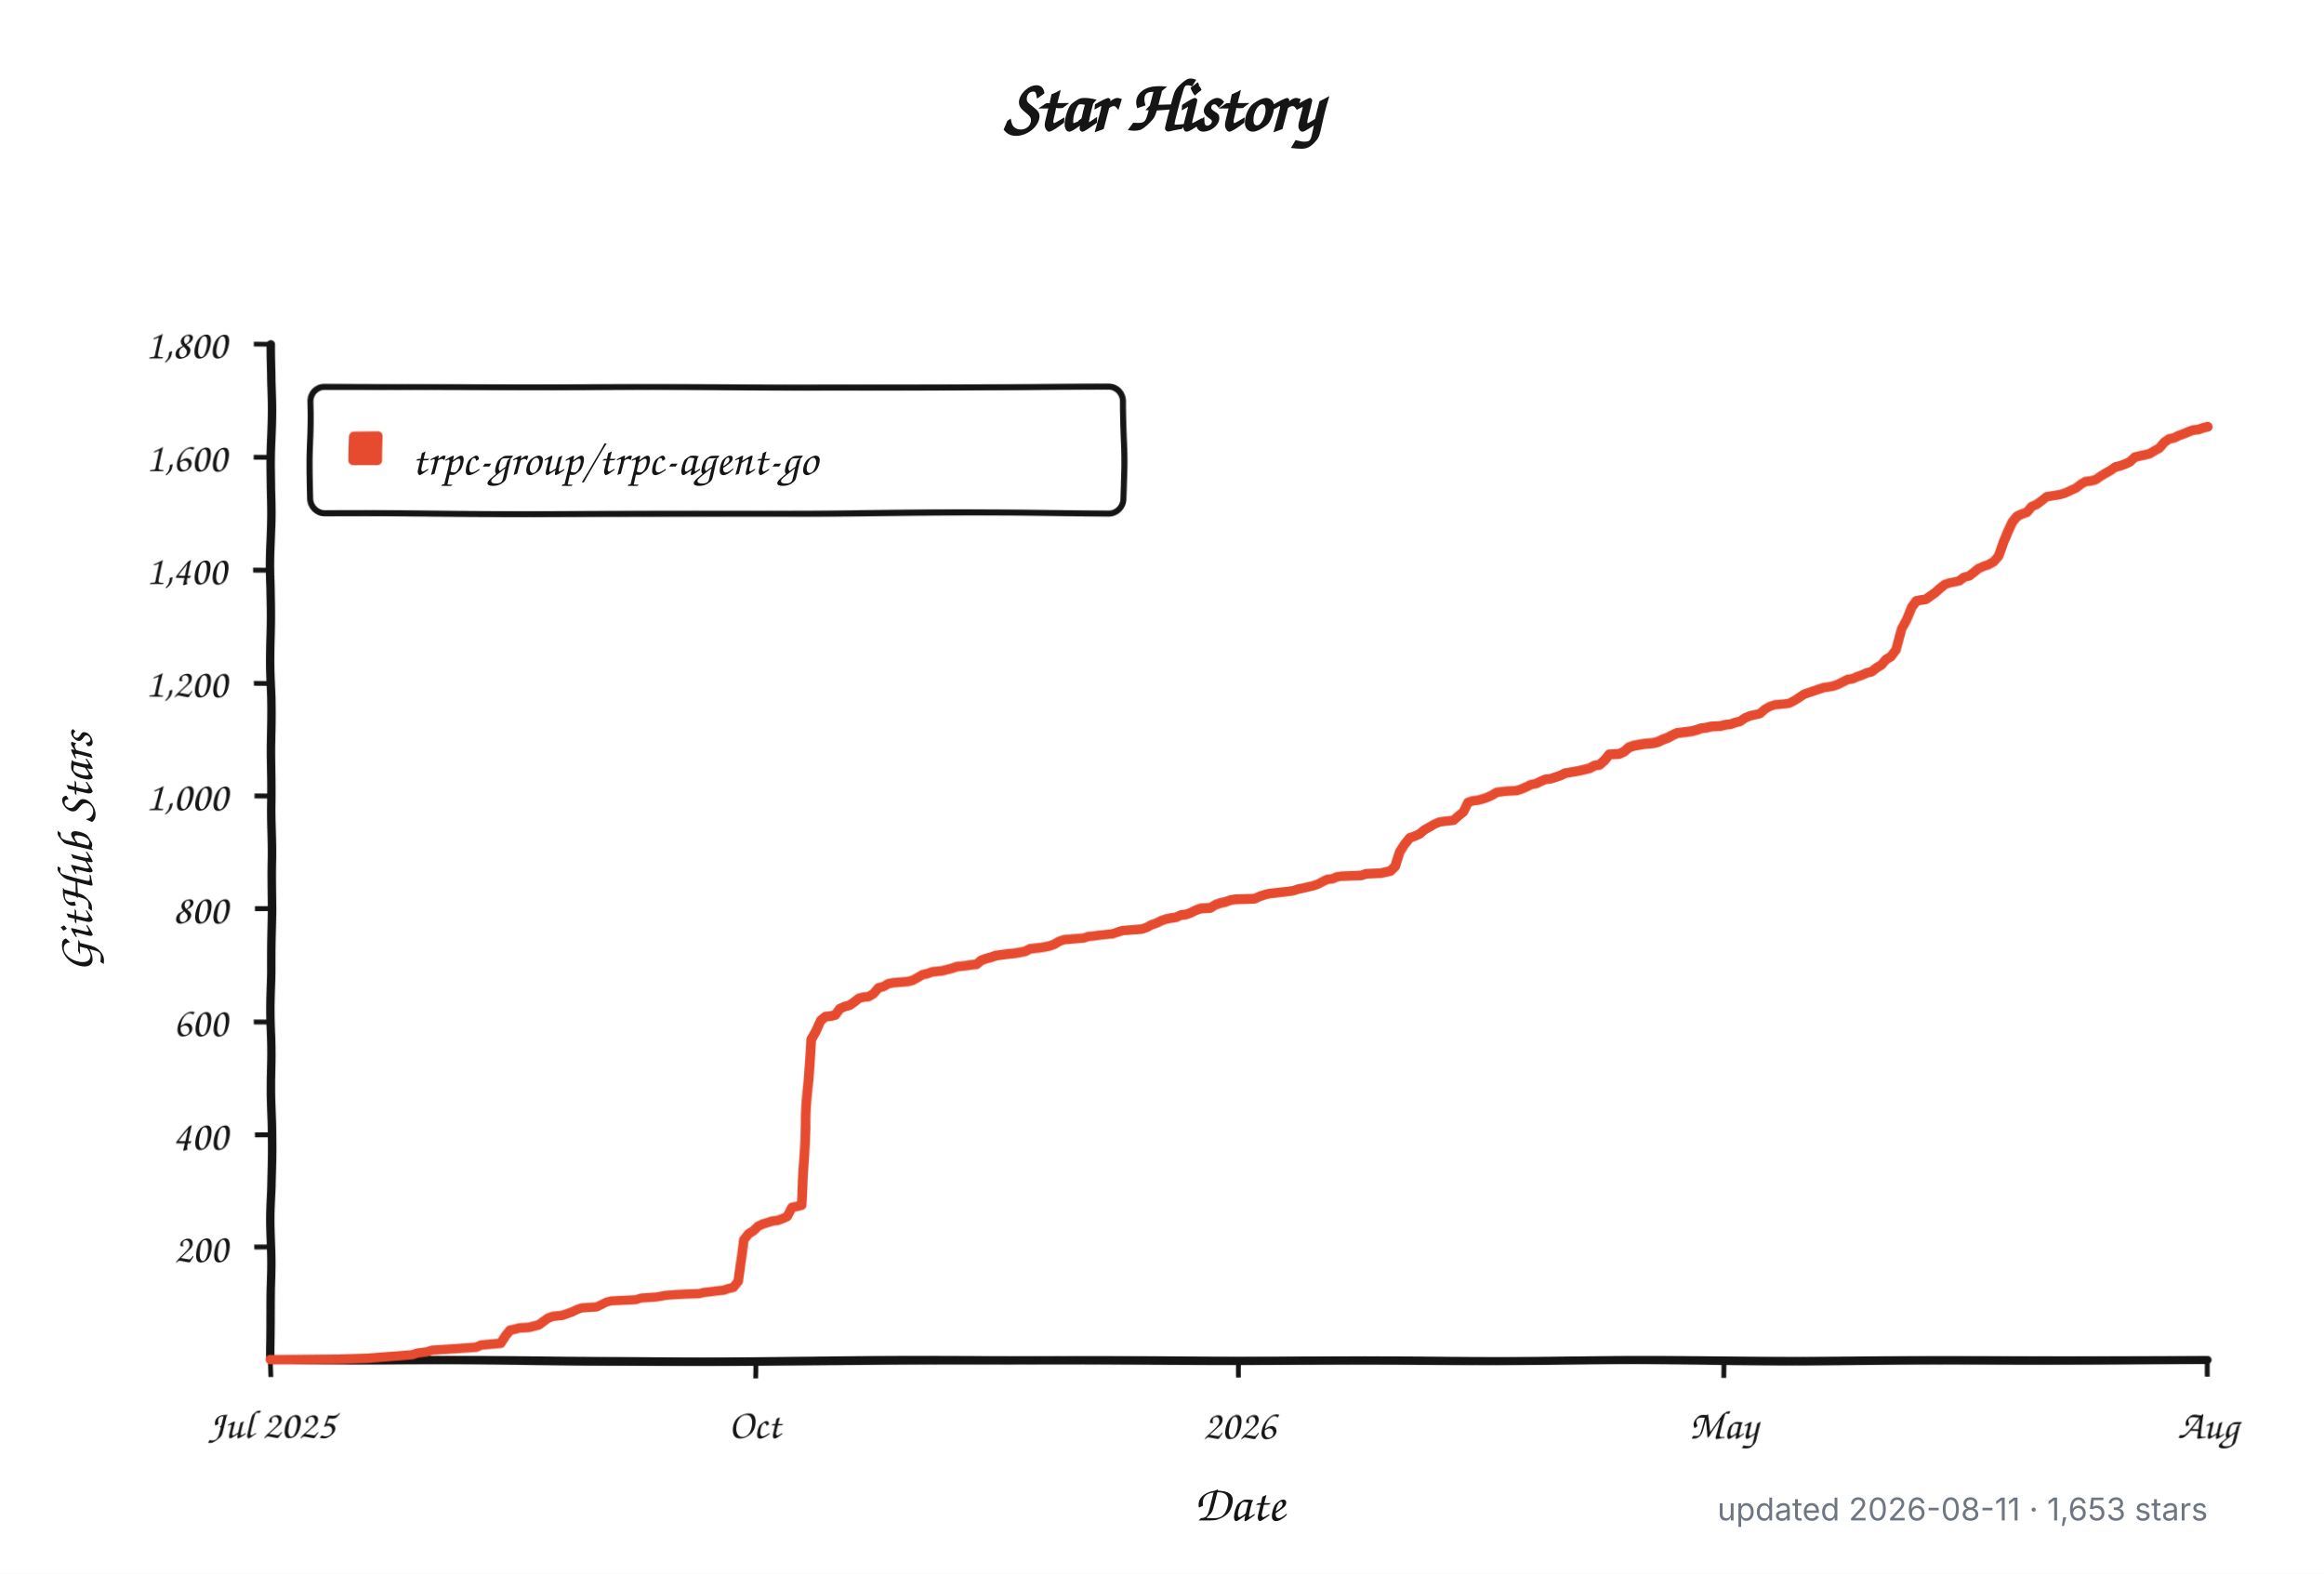
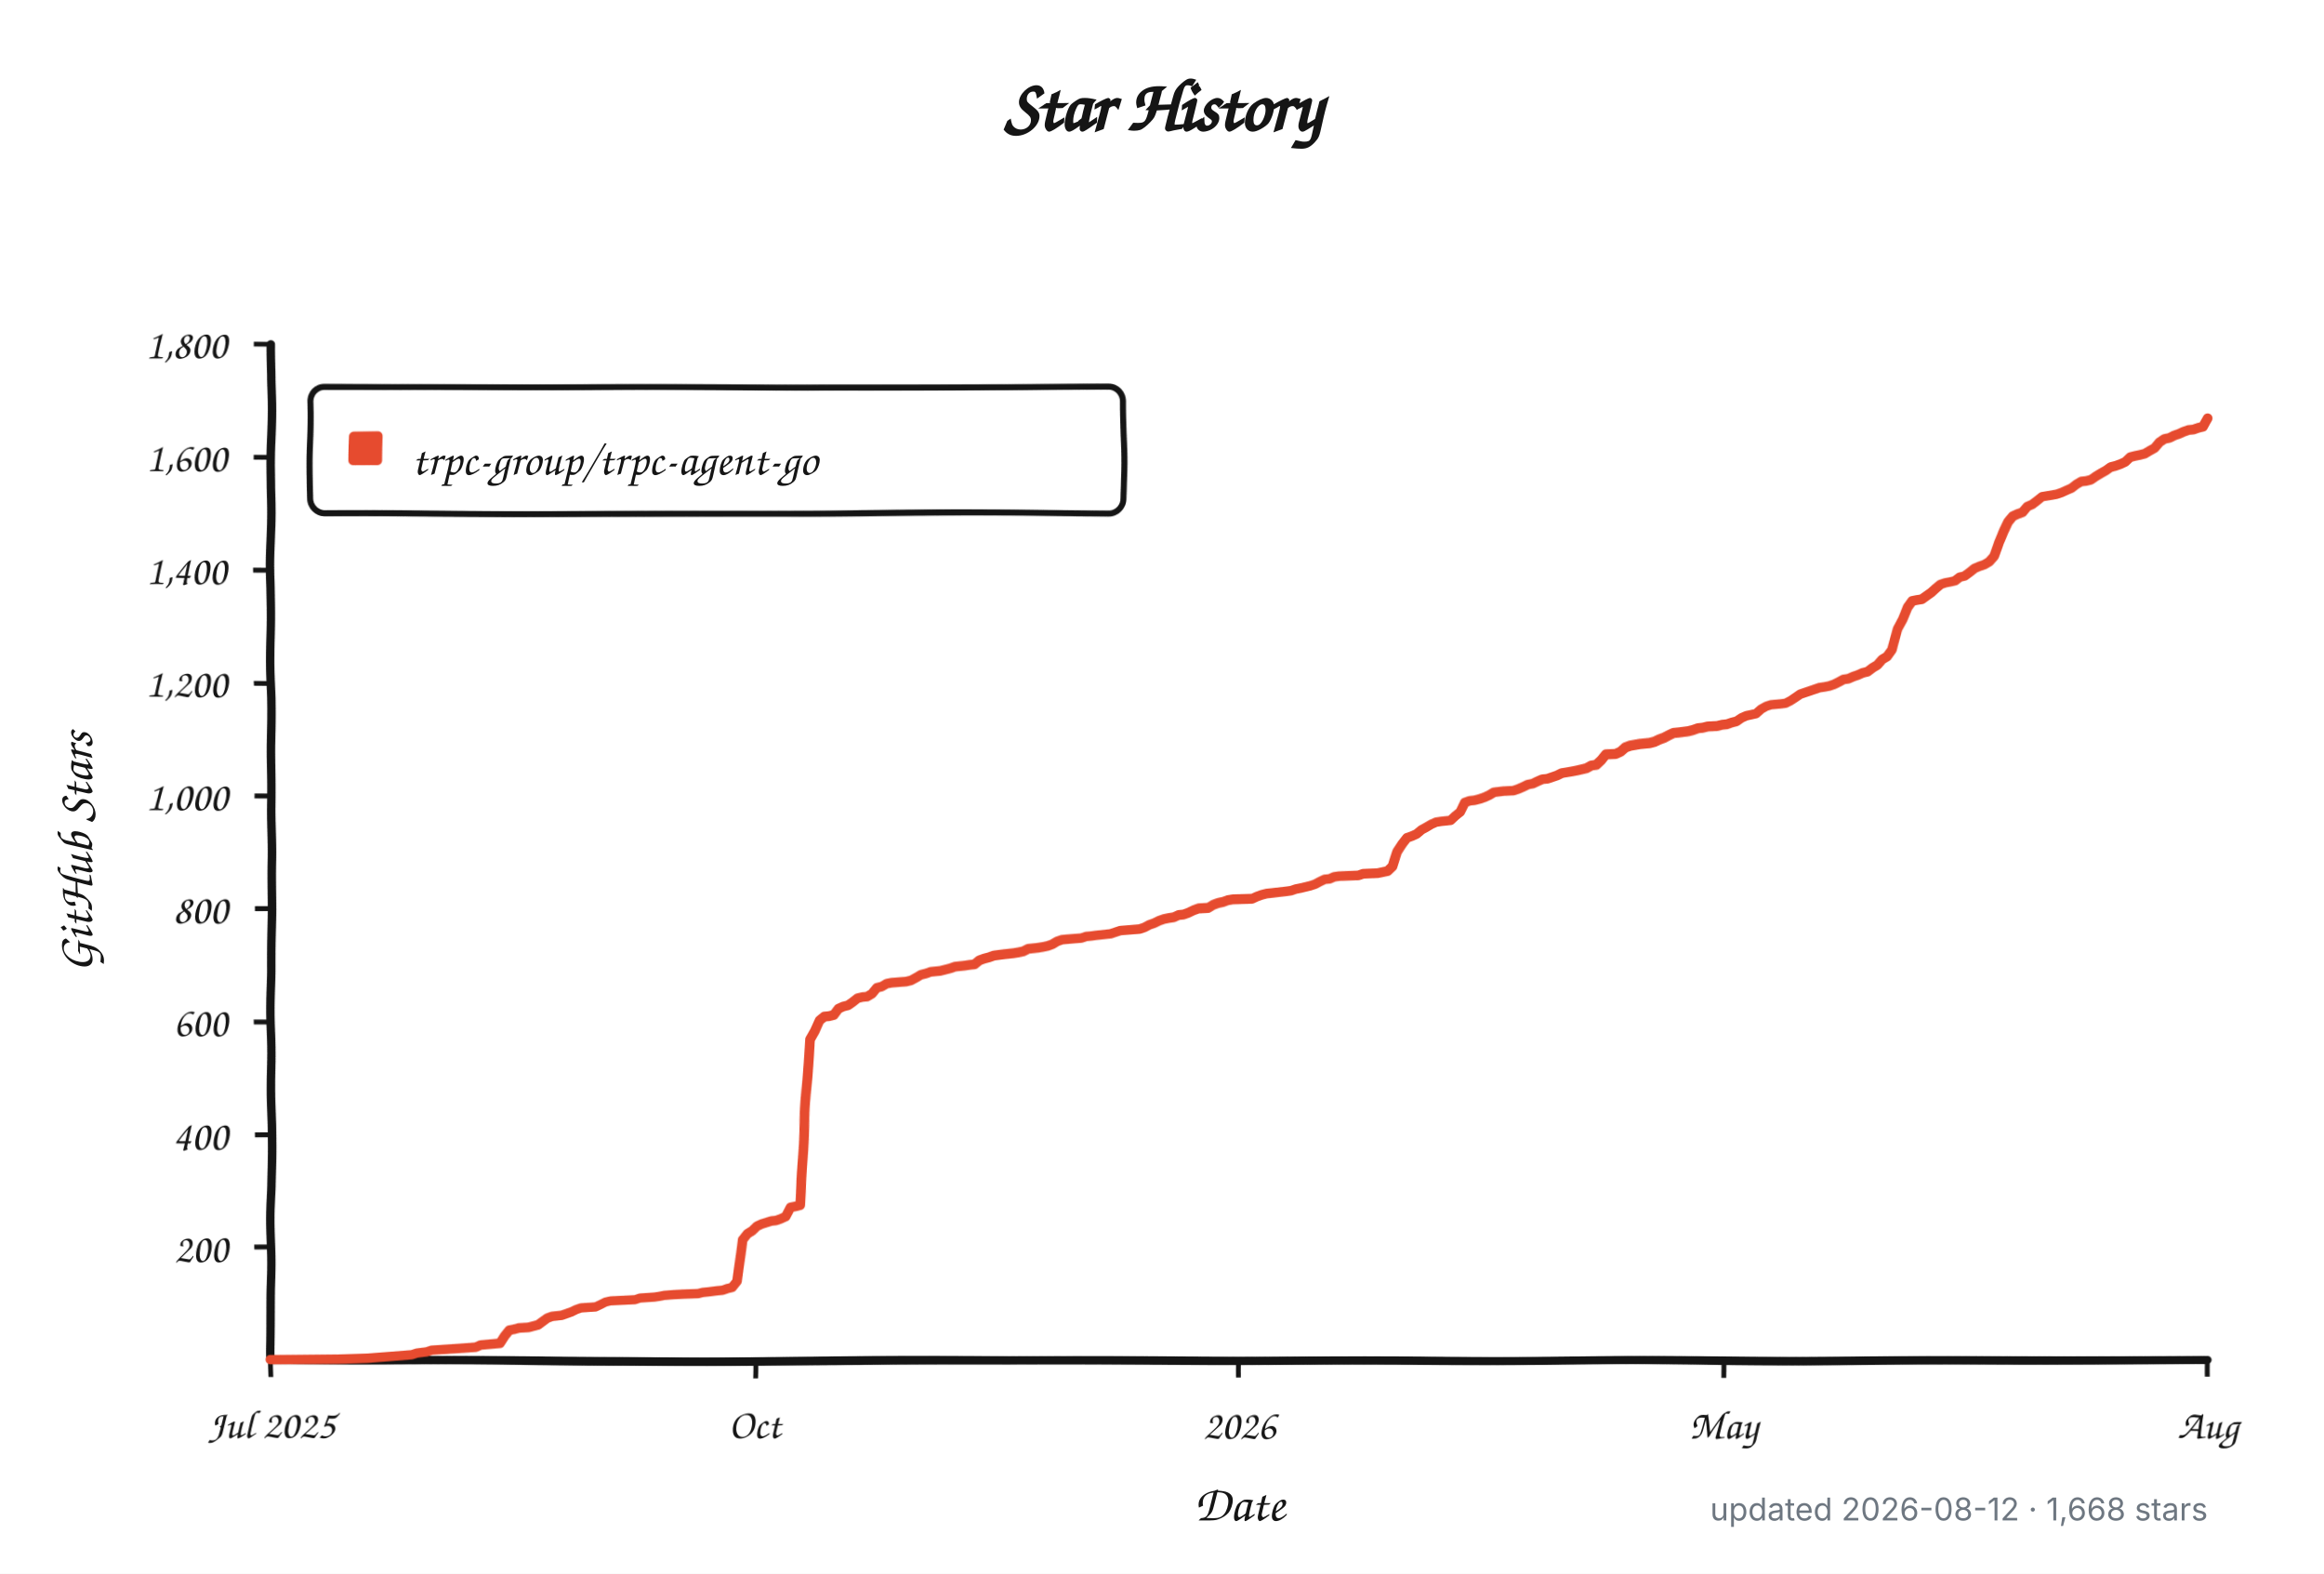
<svg xmlns="http://www.w3.org/2000/svg" width="960" height="650" viewBox="0 0 960 650" role="img" aria-labelledby="title description">
  <defs>
    <filter id="rough" x="-4%" y="-4%" width="108%" height="108%">
      <feTurbulence type="fractalNoise" baseFrequency="0.012 0.045" numOctaves="1" seed="17" result="noise" />
      <feDisplacementMap in="SourceGraphic" in2="noise" scale="1.8" xChannelSelector="R" yChannelSelector="G" />
    </filter>
  </defs>
  <style>
    .background { fill: #ffffff; }
    .axis, .tick, .legend-box { fill: none; stroke: #151515; }
    .axis { stroke-linecap: round; stroke-linejoin: round; stroke-width: 3.5; }
    .tick { stroke-width: 2; }
    .legend-box { fill: #ffffff; stroke-width: 2.5; }
    .series { fill: none; stroke: #e64b2f; stroke-linecap: round; stroke-linejoin: round; stroke-width: 4; }
    .swatch { fill: #e64b2f; }
    .title, .label, .axis-title, .legend {
      fill: #151515;
      font-family: "Comic Sans MS", "Bradley Hand", "Segoe Print", "Chalkboard SE", cursive;
    }
    .title { font-size: 30px; font-weight: 700; }
    .label { font-size: 17px; }
    .axis-title { font-size: 21px; font-weight: 600; }
    .legend { font-size: 19px; }
    .meta {
      fill: #6e7781;
      font: 13px -apple-system, BlinkMacSystemFont, "Segoe UI", sans-serif;
    }
    @media (prefers-color-scheme: dark) {
      .background { fill: #0d1117; }
      .axis, .tick, .legend-box { stroke: #f0f6fc; }
      .legend-box { fill: #161b22; }
      .title, .label, .axis-title, .legend { fill: #f0f6fc; }
      .series { stroke: #ff6b4a; }
      .swatch { fill: #ff6b4a; }
      .meta { fill: #8b949e; }
    }
  </style>
  <rect class="background" width="960" height="650" />
  <text class="title" x="480" y="54" text-anchor="middle">Star History</text>
  <g filter="url(#rough)">
    <path class="axis" d="M 112 142 V 562 H 912" />
    <path class="tick" d="M 105 515.3 H 112" />
    <text class="label" x="94" y="521.3" text-anchor="end">200</text>
    <path class="tick" d="M 105 468.7 H 112" />
    <text class="label" x="94" y="474.7" text-anchor="end">400</text>
    <path class="tick" d="M 105 422.0 H 112" />
    <text class="label" x="94" y="428.0" text-anchor="end">600</text>
    <path class="tick" d="M 105 375.3 H 112" />
    <text class="label" x="94" y="381.3" text-anchor="end">800</text>
    <path class="tick" d="M 105 328.7 H 112" />
    <text class="label" x="94" y="334.7" text-anchor="end">1,000</text>
    <path class="tick" d="M 105 282.0 H 112" />
    <text class="label" x="94" y="288.0" text-anchor="end">1,200</text>
    <path class="tick" d="M 105 235.3 H 112" />
    <text class="label" x="94" y="241.3" text-anchor="end">1,400</text>
    <path class="tick" d="M 105 188.7 H 112" />
    <text class="label" x="94" y="194.7" text-anchor="end">1,600</text>
    <path class="tick" d="M 105 142.0 H 112" />
    <text class="label" x="94" y="148.0" text-anchor="end">1,800</text>
    <path class="tick" d="M 112.0 562 V 569" />
    <text class="label" x="112.0" y="594" text-anchor="middle">Jul 2025</text>
    <path class="tick" d="M 312.0 562 V 569" />
    <text class="label" x="312.0" y="594" text-anchor="middle">Oct</text>
    <path class="tick" d="M 512.0 562 V 569" />
    <text class="label" x="512.0" y="594" text-anchor="middle">2026</text>
    <path class="tick" d="M 712.0 562 V 569" />
    <text class="label" x="712.0" y="594" text-anchor="middle">May</text>
    <path class="tick" d="M 912.0 562 V 569" />
    <text class="label" x="912.0" y="594" text-anchor="middle">Aug</text>
    <rect class="legend-box" x="128" y="160" width="336" height="52" rx="6" />
    <rect class="swatch" x="144" y="178" width="14" height="14" rx="2" />
-     <path class="series" d="M 112.0 561.8 L 140.1 561.5 L 152.2 561.1 L 170.3 559.7 L 172.3 559.0 L 176.3 558.5 L 178.3 557.8 L 186.4 557.3 L 192.4 556.9 L 196.4 556.6 L 198.4 555.7 L 206.5 555.0 L 208.5 552.0 L 210.5 549.6 L 212.5 549.2 L 214.5 548.7 L 218.5 548.5 L 220.5 548.0 L 222.6 547.5 L 224.6 546.1 L 226.6 544.7 L 228.6 544.0 L 230.6 543.8 L 232.6 543.6 L 234.6 542.9 L 236.6 542.2 L 238.6 541.2 L 240.6 540.5 L 246.7 540.1 L 248.7 539.1 L 250.7 538.0 L 252.7 537.5 L 256.7 537.3 L 262.8 537.0 L 264.8 536.3 L 270.8 535.9 L 272.8 535.6 L 274.8 535.2 L 278.8 534.9 L 282.9 534.7 L 288.9 534.5 L 290.9 534.0 L 292.9 533.8 L 296.9 533.3 L 298.9 533.1 L 300.9 532.4 L 303.0 531.9 L 305.0 529.3 L 307.0 511.8 L 309.0 509.3 L 311.0 508.1 L 313.0 506.2 L 315.0 505.3 L 319.0 504.1 L 321.0 503.9 L 323.1 503.2 L 325.1 502.3 L 327.1 498.5 L 329.1 498.1 L 331.1 497.6 L 333.1 460.0 L 335.1 429.0 L 337.1 425.7 L 339.1 421.5 L 341.1 419.9 L 343.2 419.7 L 345.2 419.2 L 347.2 416.6 L 349.2 415.7 L 351.2 415.2 L 353.2 413.8 L 355.2 412.2 L 357.2 411.7 L 359.2 411.5 L 361.2 410.3 L 363.3 407.8 L 365.3 407.3 L 367.3 406.1 L 369.3 405.7 L 375.3 405.2 L 377.3 404.7 L 379.3 403.6 L 381.3 402.4 L 383.4 401.9 L 385.4 401.2 L 389.4 400.8 L 391.4 400.3 L 393.4 399.8 L 395.4 399.1 L 397.4 398.9 L 399.4 398.7 L 401.4 398.4 L 403.5 398.2 L 405.5 396.6 L 407.5 395.9 L 409.5 395.4 L 411.5 394.7 L 415.5 394.2 L 417.5 394.0 L 419.5 393.8 L 421.5 393.5 L 423.6 393.1 L 425.6 392.1 L 427.6 391.9 L 429.6 391.7 L 431.6 391.4 L 433.6 391.0 L 435.6 390.3 L 437.6 389.1 L 439.6 388.4 L 441.6 388.2 L 447.7 387.7 L 449.7 387.0 L 451.7 386.8 L 453.7 386.5 L 459.7 385.8 L 461.7 385.1 L 463.8 384.4 L 471.8 383.7 L 473.8 383.0 L 475.8 381.9 L 477.8 381.2 L 479.8 380.2 L 481.8 379.5 L 483.9 379.1 L 485.9 378.8 L 487.9 377.9 L 489.9 377.7 L 491.9 377.0 L 493.9 376.0 L 495.9 375.3 L 499.9 375.1 L 501.9 373.9 L 504.0 373.2 L 506.0 372.8 L 508.0 372.1 L 510.0 371.8 L 518.0 371.6 L 520.0 370.7 L 522.1 370.0 L 524.1 369.5 L 526.1 369.3 L 532.1 368.6 L 534.1 368.3 L 536.1 367.6 L 538.1 367.2 L 540.1 366.7 L 542.2 366.2 L 544.2 365.5 L 546.2 364.4 L 548.2 363.4 L 550.2 363.2 L 552.2 362.3 L 554.2 362.0 L 558.2 361.8 L 562.3 361.6 L 564.3 360.9 L 570.3 360.6 L 574.3 359.7 L 576.3 357.8 L 578.3 352.0 L 580.3 349.0 L 582.4 346.4 L 584.4 345.7 L 586.4 344.8 L 588.4 343.1 L 590.4 342.0 L 592.4 340.8 L 594.4 339.9 L 596.4 339.6 L 600.4 339.2 L 602.5 337.3 L 604.5 335.7 L 606.5 331.7 L 608.5 331.0 L 610.5 330.8 L 612.5 330.3 L 614.5 329.6 L 616.5 328.7 L 618.5 327.5 L 622.6 327.0 L 626.6 326.8 L 628.6 326.1 L 630.6 325.2 L 632.6 324.2 L 634.6 323.8 L 636.6 322.8 L 638.6 321.9 L 640.6 321.7 L 642.7 321.0 L 644.7 320.3 L 646.7 319.3 L 650.7 318.6 L 652.7 318.2 L 654.7 317.7 L 656.7 317.2 L 658.7 316.1 L 660.7 315.8 L 662.8 314.0 L 664.8 311.6 L 668.8 311.4 L 670.8 310.5 L 672.8 308.8 L 674.8 308.1 L 678.8 307.4 L 680.8 307.2 L 682.9 307.0 L 684.9 306.5 L 686.9 305.6 L 688.9 304.9 L 690.9 303.9 L 692.9 303.0 L 694.9 302.8 L 698.9 302.3 L 700.9 301.8 L 703.0 301.1 L 705.0 300.9 L 707.0 300.4 L 711.0 300.2 L 713.0 299.7 L 715.0 299.5 L 717.0 298.8 L 719.0 298.3 L 721.0 296.9 L 723.1 296.0 L 727.1 295.1 L 729.1 293.2 L 731.1 292.0 L 733.1 291.3 L 737.1 290.9 L 739.1 290.6 L 741.1 289.5 L 743.2 288.1 L 745.2 286.7 L 747.2 286.0 L 749.2 285.3 L 751.2 284.6 L 753.2 283.9 L 755.2 283.6 L 757.2 283.2 L 759.2 282.5 L 761.2 281.5 L 763.3 280.4 L 765.3 280.1 L 767.3 279.2 L 769.3 278.5 L 771.3 277.6 L 773.3 277.1 L 775.3 275.5 L 777.3 274.3 L 779.3 272.0 L 781.3 270.8 L 783.4 268.0 L 785.4 259.6 L 787.4 255.9 L 789.4 251.2 L 791.4 248.6 L 793.4 248.2 L 795.4 247.9 L 797.4 246.5 L 799.4 245.1 L 801.4 243.3 L 803.5 241.6 L 805.5 240.9 L 807.5 240.5 L 809.5 240.0 L 811.5 238.4 L 813.5 237.9 L 815.5 236.3 L 817.5 234.6 L 819.5 233.7 L 821.5 233.0 L 823.6 231.8 L 825.6 229.5 L 827.6 223.9 L 829.6 219.5 L 831.6 215.7 L 833.6 213.4 L 835.6 212.5 L 837.6 211.8 L 839.6 209.4 L 841.6 208.5 L 843.7 206.9 L 845.7 205.2 L 849.7 204.5 L 851.7 204.1 L 853.7 203.4 L 855.7 202.4 L 857.7 201.5 L 859.7 199.9 L 861.7 198.7 L 863.8 198.5 L 865.8 198.0 L 867.8 196.6 L 869.8 195.4 L 871.8 194.3 L 873.8 192.9 L 875.8 192.4 L 877.8 191.7 L 879.8 190.8 L 881.8 188.9 L 883.9 188.4 L 885.9 188.0 L 887.9 187.5 L 889.9 186.3 L 891.9 185.2 L 893.9 182.8 L 895.9 181.4 L 897.9 181.0 L 899.9 180.0 L 901.9 179.3 L 904.0 178.4 L 906.0 177.7 L 908.0 177.5 L 910.0 176.8 L 912.0 176.3" />
+     <path class="series" d="M 112.0 561.8 L 140.1 561.5 L 152.1 561.1 L 170.1 559.7 L 172.2 559.0 L 176.2 558.5 L 178.2 557.8 L 186.2 557.3 L 192.2 556.9 L 196.2 556.6 L 198.2 555.7 L 206.2 555.0 L 208.2 552.0 L 210.2 549.6 L 212.3 549.2 L 214.3 548.7 L 218.3 548.5 L 220.3 548.0 L 222.3 547.5 L 224.3 546.1 L 226.3 544.7 L 228.3 544.0 L 230.3 543.8 L 232.3 543.6 L 234.3 542.9 L 236.3 542.2 L 238.3 541.2 L 240.3 540.5 L 246.3 540.1 L 248.3 539.1 L 250.3 538.0 L 252.4 537.5 L 256.4 537.3 L 262.4 537.0 L 264.4 536.3 L 270.4 535.9 L 272.4 535.6 L 274.4 535.2 L 278.4 534.9 L 282.4 534.7 L 288.4 534.5 L 290.4 534.0 L 292.5 533.8 L 296.5 533.3 L 298.5 533.1 L 300.5 532.4 L 302.5 531.9 L 304.5 529.3 L 306.5 511.8 L 308.5 509.3 L 310.5 508.1 L 312.5 506.2 L 314.5 505.3 L 318.5 504.1 L 320.5 503.9 L 322.5 503.2 L 324.5 502.3 L 326.5 498.5 L 328.5 498.1 L 330.5 497.6 L 332.6 460.0 L 334.6 429.0 L 336.6 425.7 L 338.6 421.5 L 340.6 419.9 L 342.6 419.7 L 344.6 419.2 L 346.6 416.6 L 348.6 415.7 L 350.6 415.2 L 352.6 413.8 L 354.6 412.2 L 356.6 411.7 L 358.6 411.5 L 360.6 410.3 L 362.6 407.8 L 364.6 407.3 L 366.6 406.1 L 368.6 405.7 L 374.7 405.2 L 376.7 404.7 L 378.7 403.6 L 380.7 402.4 L 382.7 401.9 L 384.7 401.2 L 388.7 400.8 L 390.7 400.3 L 392.7 399.8 L 394.7 399.1 L 396.7 398.9 L 398.7 398.7 L 400.7 398.4 L 402.7 398.2 L 404.7 396.6 L 406.7 395.9 L 408.7 395.4 L 410.7 394.7 L 414.8 394.2 L 416.8 394.0 L 418.8 393.8 L 420.8 393.5 L 422.8 393.1 L 424.8 392.1 L 426.8 391.9 L 428.8 391.7 L 430.8 391.4 L 432.8 391.0 L 434.8 390.3 L 436.8 389.1 L 438.8 388.4 L 440.8 388.2 L 446.8 387.7 L 448.8 387.0 L 450.8 386.8 L 452.9 386.5 L 458.9 385.8 L 460.9 385.1 L 462.9 384.4 L 470.9 383.7 L 472.9 383.0 L 474.9 381.9 L 476.9 381.2 L 478.9 380.2 L 480.9 379.5 L 482.9 379.1 L 484.9 378.8 L 486.9 377.9 L 488.9 377.7 L 490.9 377.0 L 493.0 376.0 L 495.0 375.3 L 499.0 375.1 L 501.0 373.9 L 503.0 373.2 L 505.0 372.8 L 507.0 372.1 L 509.0 371.8 L 517.0 371.6 L 519.0 370.7 L 521.0 370.0 L 523.0 369.5 L 525.0 369.3 L 531.0 368.6 L 533.1 368.3 L 535.1 367.6 L 537.1 367.2 L 539.1 366.7 L 541.1 366.2 L 543.1 365.5 L 545.1 364.4 L 547.1 363.4 L 549.1 363.2 L 551.1 362.3 L 553.1 362.0 L 557.1 361.8 L 561.1 361.6 L 563.1 360.9 L 569.1 360.6 L 573.2 359.7 L 575.2 357.8 L 577.2 352.0 L 579.2 349.0 L 581.2 346.4 L 583.2 345.7 L 585.2 344.8 L 587.2 343.1 L 589.2 342.0 L 591.2 340.8 L 593.2 339.9 L 595.2 339.6 L 599.2 339.2 L 601.2 337.3 L 603.2 335.7 L 605.2 331.7 L 607.2 331.0 L 609.2 330.8 L 611.2 330.3 L 613.3 329.6 L 615.3 328.7 L 617.3 327.5 L 621.3 327.0 L 625.3 326.8 L 627.3 326.1 L 629.3 325.2 L 631.3 324.2 L 633.3 323.8 L 635.3 322.8 L 637.3 321.9 L 639.3 321.7 L 641.3 321.0 L 643.3 320.3 L 645.3 319.3 L 649.3 318.6 L 651.3 318.2 L 653.4 317.7 L 655.4 317.2 L 657.4 316.1 L 659.4 315.8 L 661.4 314.0 L 663.4 311.6 L 667.4 311.4 L 669.4 310.5 L 671.4 308.8 L 673.4 308.1 L 677.4 307.4 L 679.4 307.2 L 681.4 307.0 L 683.4 306.5 L 685.4 305.6 L 687.4 304.9 L 689.4 303.9 L 691.4 303.0 L 693.5 302.8 L 697.5 302.3 L 699.5 301.8 L 701.5 301.1 L 703.5 300.9 L 705.5 300.4 L 709.5 300.2 L 711.5 299.7 L 713.5 299.5 L 715.5 298.8 L 717.5 298.3 L 719.5 296.9 L 721.5 296.0 L 725.5 295.1 L 727.5 293.2 L 729.5 292.0 L 731.5 291.3 L 735.6 290.9 L 737.6 290.6 L 739.6 289.5 L 741.6 288.1 L 743.6 286.7 L 745.6 286.0 L 747.6 285.3 L 749.6 284.6 L 751.6 283.9 L 753.6 283.6 L 755.6 283.2 L 757.6 282.5 L 759.6 281.5 L 761.6 280.4 L 763.6 280.1 L 765.6 279.2 L 767.6 278.5 L 769.6 277.6 L 771.6 277.1 L 773.7 275.5 L 775.7 274.3 L 777.7 272.0 L 779.7 270.8 L 781.7 268.0 L 783.7 259.6 L 785.7 255.9 L 787.7 251.2 L 789.7 248.6 L 791.7 248.2 L 793.7 247.9 L 795.7 246.5 L 797.7 245.1 L 799.7 243.3 L 801.7 241.6 L 803.7 240.9 L 805.7 240.5 L 807.7 240.0 L 809.7 238.4 L 811.7 237.9 L 813.8 236.3 L 815.8 234.6 L 817.8 233.7 L 819.8 233.0 L 821.8 231.8 L 823.8 229.5 L 825.8 223.9 L 827.8 219.5 L 829.8 215.7 L 831.8 213.4 L 833.8 212.5 L 835.8 211.8 L 837.8 209.4 L 839.8 208.5 L 841.8 206.9 L 843.8 205.2 L 847.8 204.5 L 849.8 204.1 L 851.8 203.4 L 853.9 202.4 L 855.9 201.5 L 857.9 199.9 L 859.9 198.7 L 861.9 198.5 L 863.9 198.0 L 865.9 196.6 L 867.9 195.4 L 869.9 194.3 L 871.9 192.9 L 873.9 192.4 L 875.9 191.7 L 877.9 190.8 L 879.9 188.9 L 881.9 188.4 L 883.9 188.0 L 885.9 187.5 L 887.9 186.3 L 889.9 185.2 L 891.9 182.8 L 894.0 181.4 L 896.0 181.0 L 898.0 180.0 L 900.0 179.3 L 902.0 178.4 L 904.0 177.7 L 906.0 177.5 L 908.0 176.8 L 910.0 176.3 L 912.0 172.8" />
  </g>
  <text class="legend" x="170" y="196">trpc-group/trpc-agent-go</text>
  <text class="axis-title" x="512" y="628" text-anchor="middle">Date</text>
  <text class="axis-title" x="-352" y="38" text-anchor="middle" transform="rotate(-90)">GitHub Stars</text>
-   <text class="meta" x="912" y="628" text-anchor="end">updated 2026-08-11 · 1,653 stars</text>
+   <text class="meta" x="912" y="628" text-anchor="end">updated 2026-08-12 · 1,668 stars</text>
</svg>
